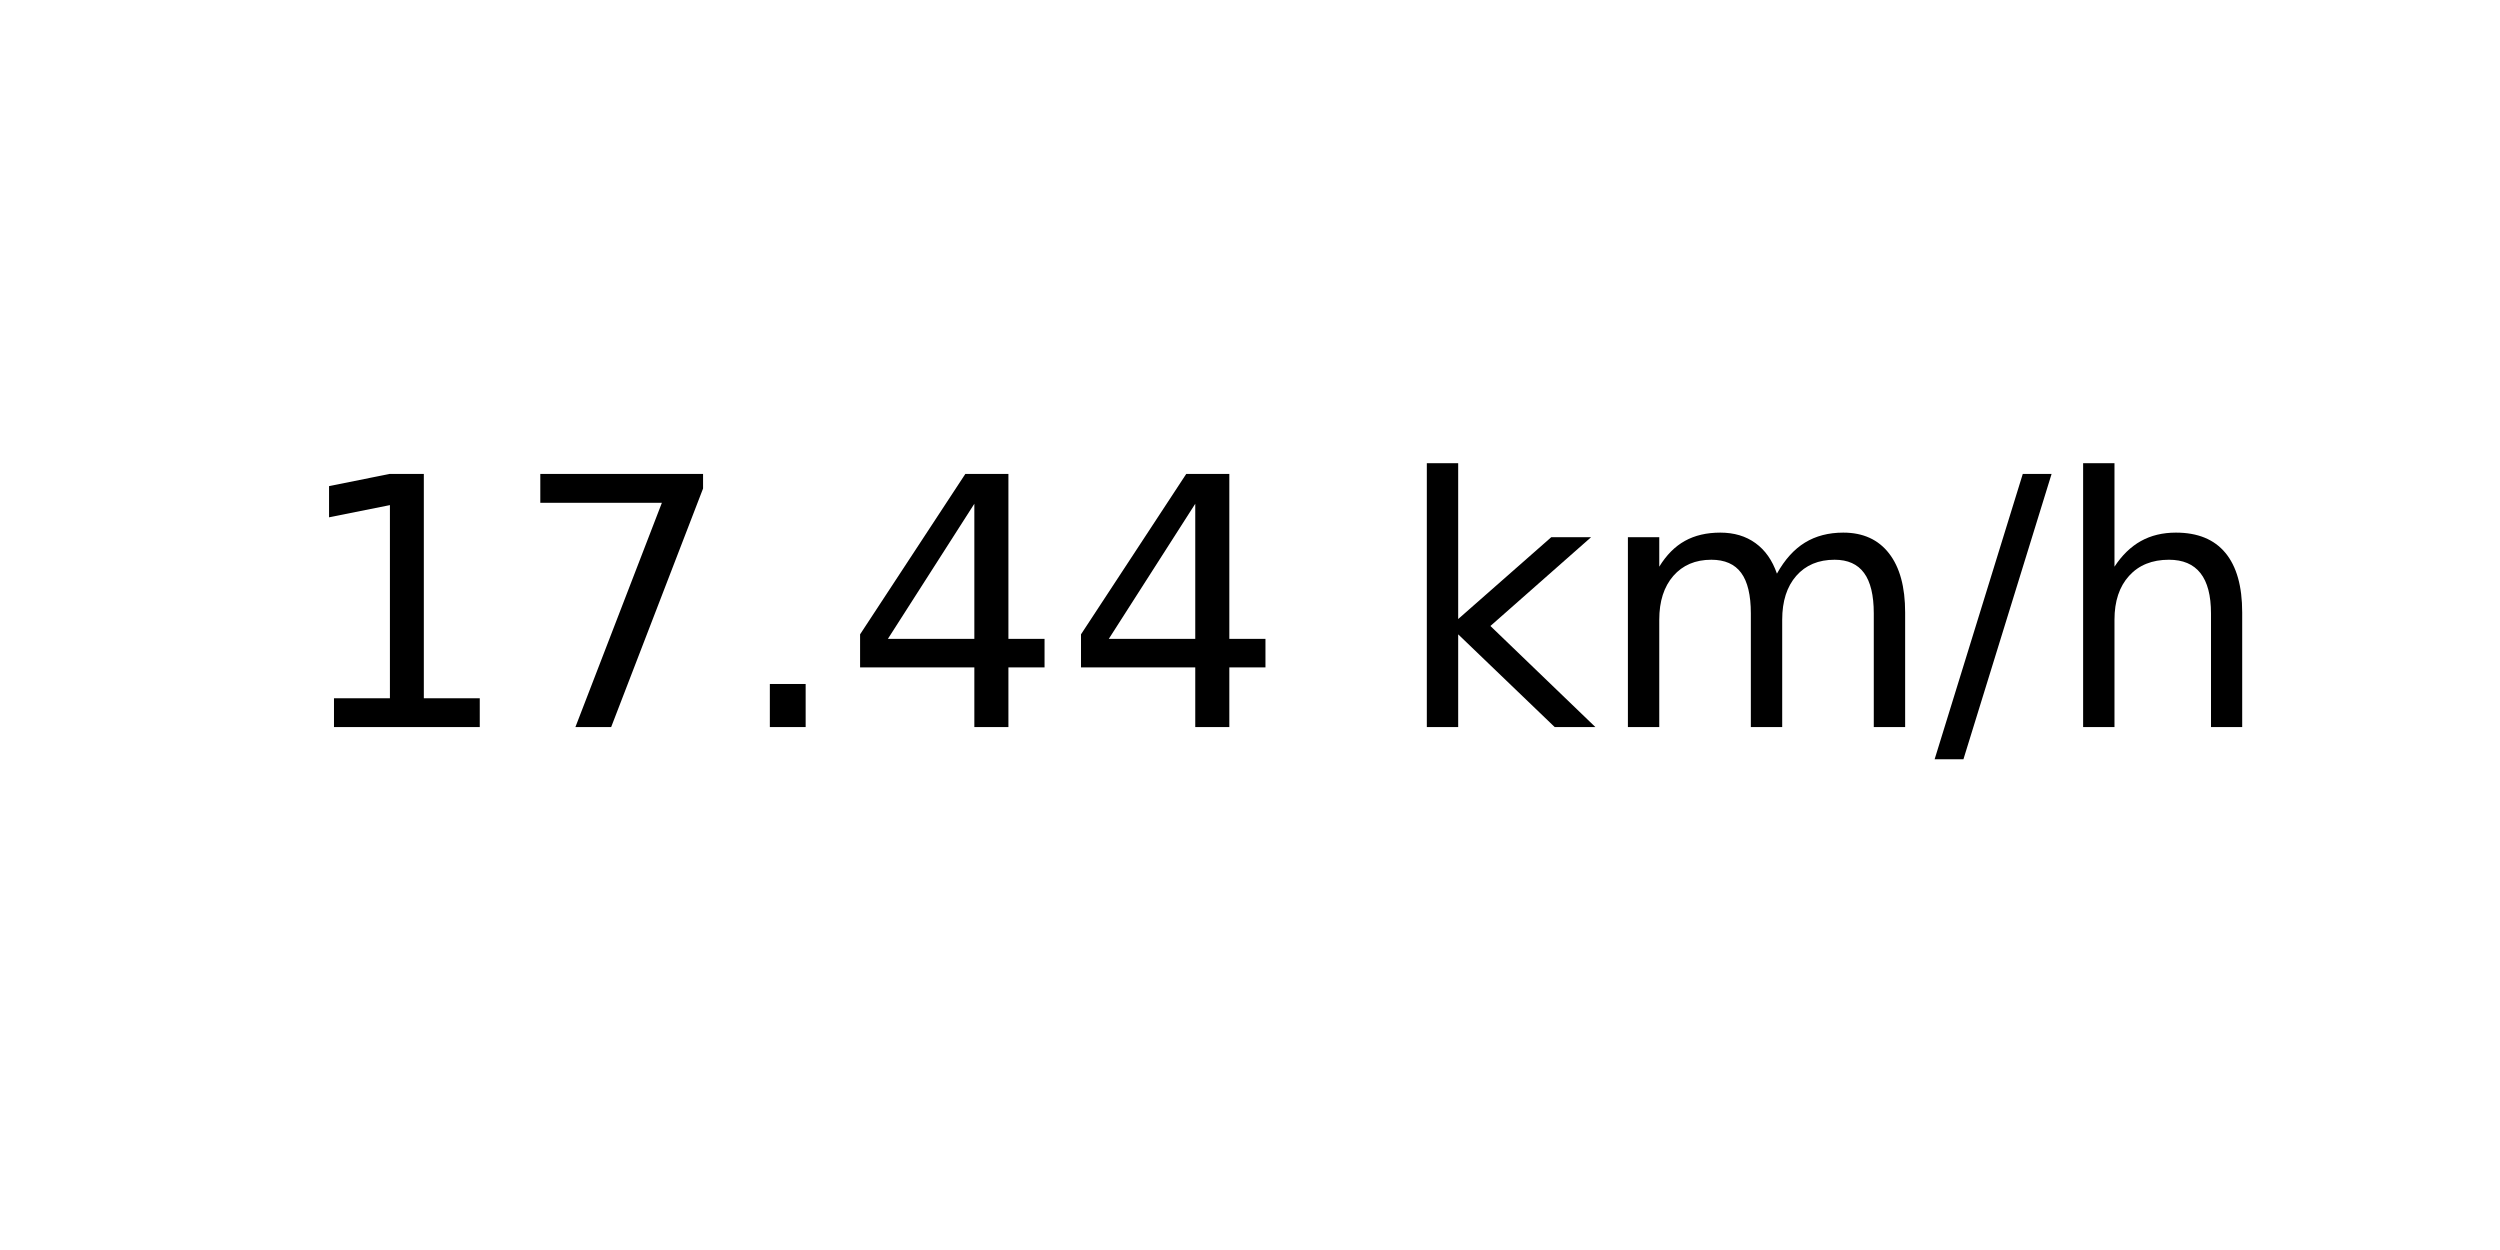
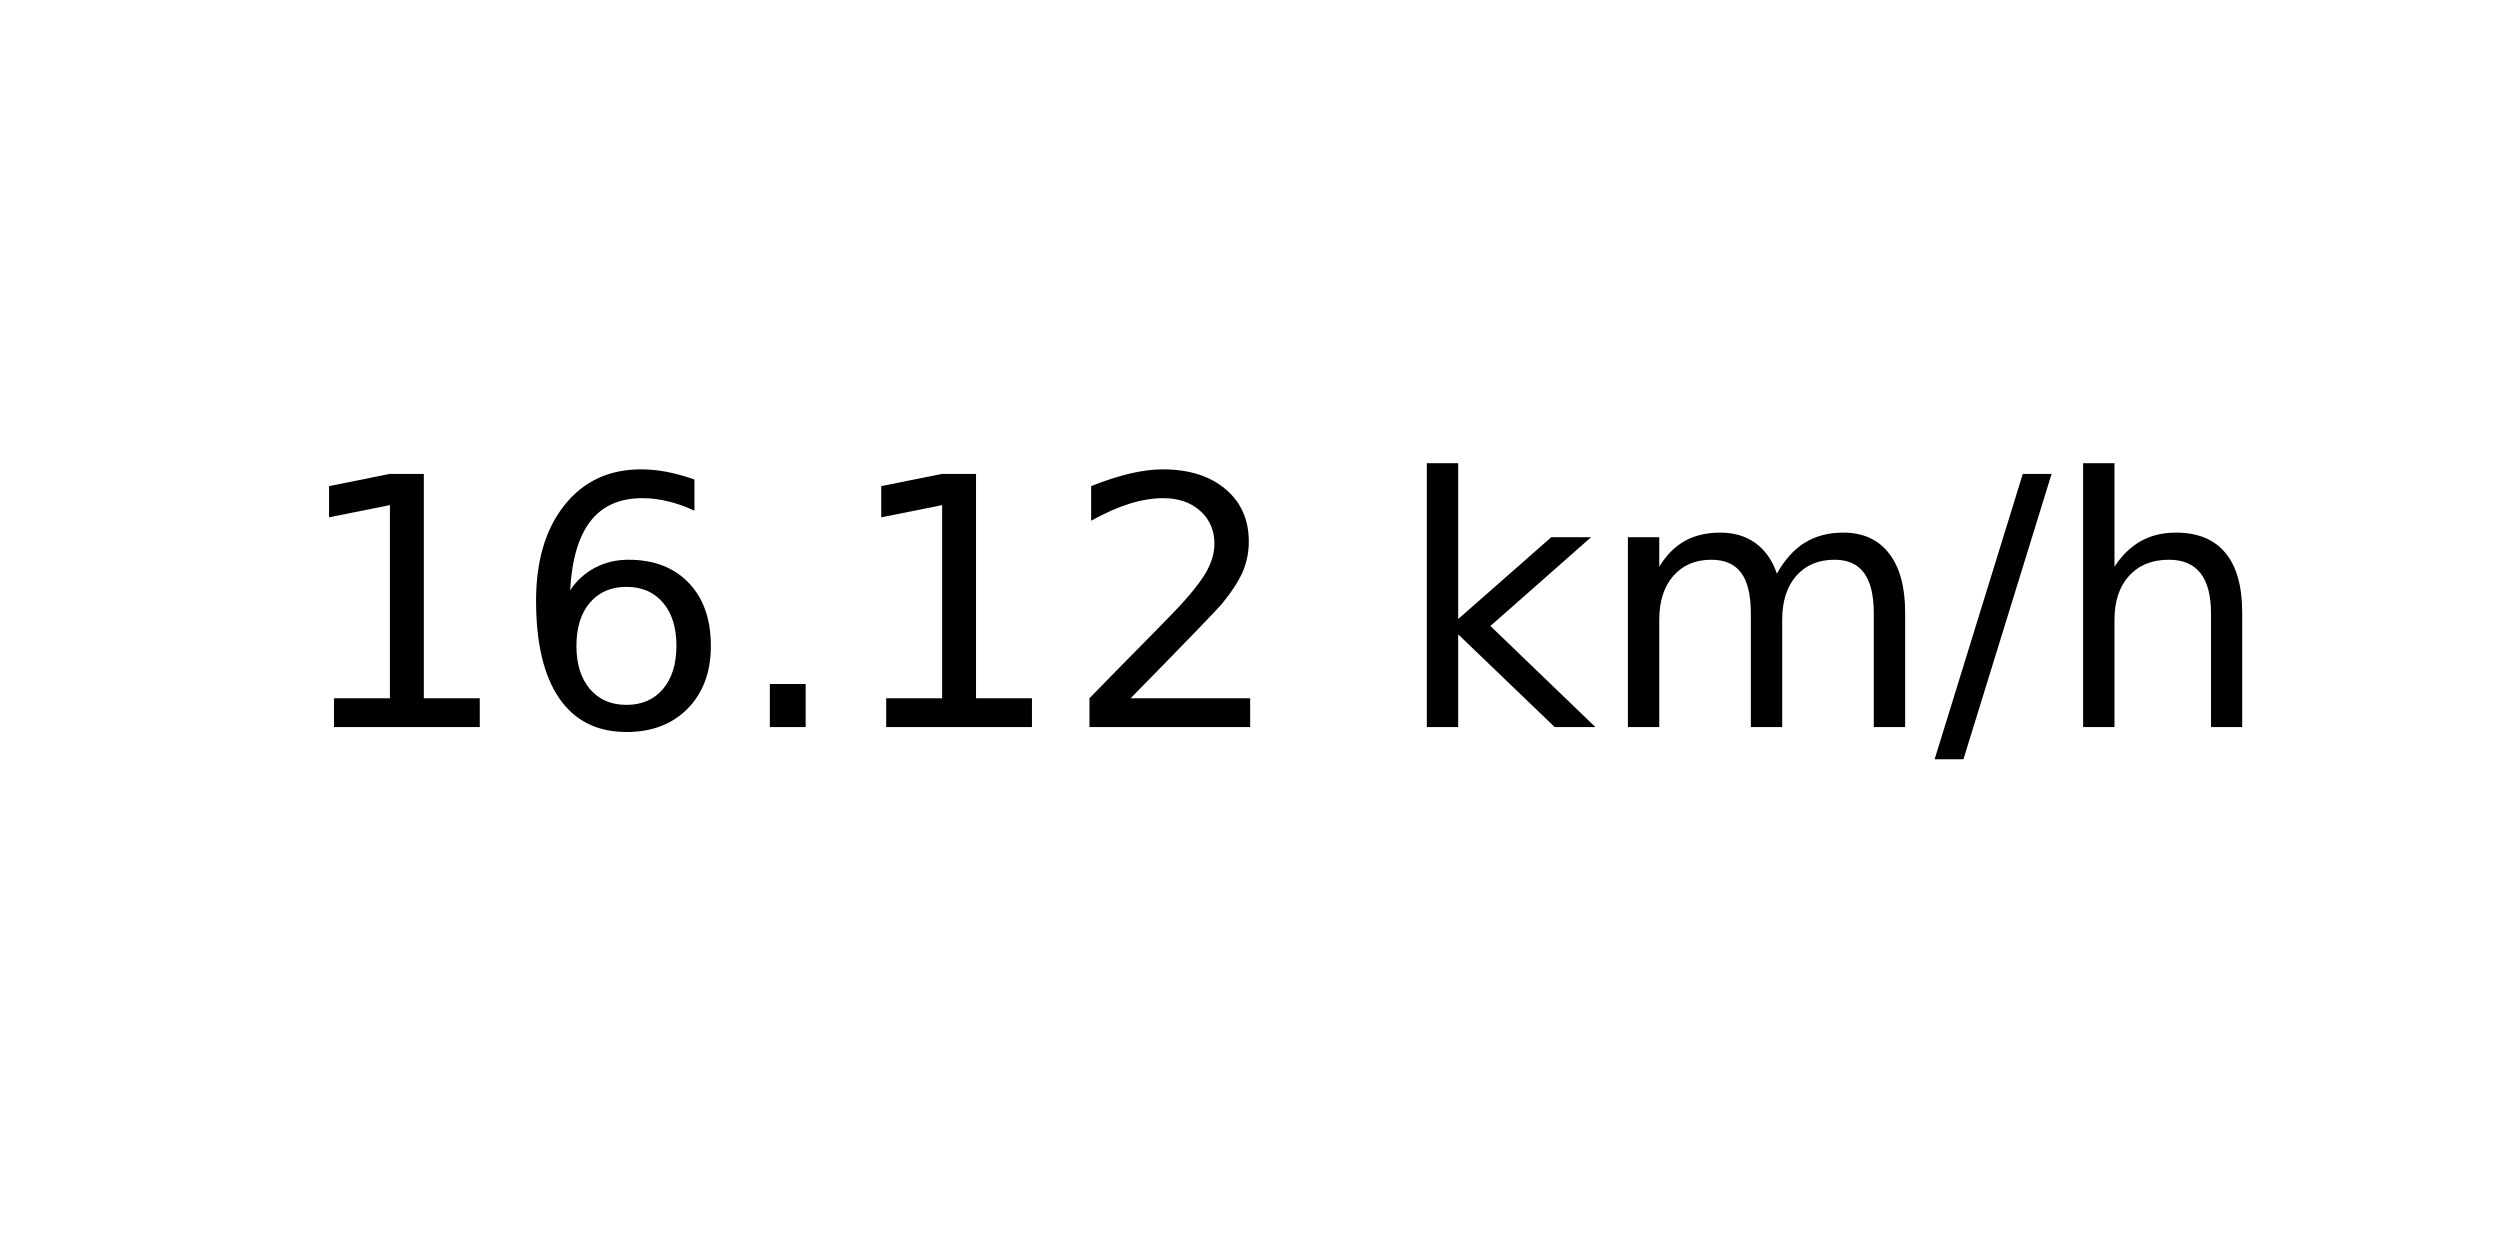
<svg xmlns="http://www.w3.org/2000/svg" xmlns:xlink="http://www.w3.org/1999/xlink" width="72pt" height="36pt" viewBox="0 0 72 36" version="1.1">
  <defs>
    <style type="text/css">*{stroke-linejoin: round; stroke-linecap: butt}</style>
  </defs>
  <g id="figure_1">
    <g id="axes_1">
      <g id="text_1">
        <g transform="translate(8.378125 20.93937) scale(0.1 -0.1)">
          <defs>
            <path id="DejaVuSans-31" d="M 794 531  L 1825 531  L 1825 4091  L 703 3866  L 703 4441  L 1819 4666  L 2450 4666  L 2450 531  L 3481 531  L 3481 0  L 794 0  L 794 531  z " transform="scale(0.015625)" />
-             <path id="DejaVuSans-37" d="M 525 4666  L 3525 4666  L 3525 4397  L 1831 0  L 1172 0  L 2766 4134  L 525 4134  L 525 4666  z " transform="scale(0.015625)" />
+             <path id="DejaVuSans-36" d="M 2113 2584  Q 1688 2584 1439 2293  Q 1191 2003 1191 1497  Q 1191 994 1439 701  Q 1688 409 2113 409  Q 2538 409 2786 701  Q 3034 994 3034 1497  Q 3034 2003 2786 2293  Q 2538 2584 2113 2584  z M 3366 4563  L 3366 3988  Q 3128 4100 2886 4159  Q 2644 4219 2406 4219  Q 1781 4219 1451 3797  Q 1122 3375 1075 2522  Q 1259 2794 1537 2939  Q 1816 3084 2150 3084  Q 2853 3084 3261 2657  Q 3669 2231 3669 1497  Q 3669 778 3244 343  Q 2819 -91 2113 -91  Q 1303 -91 875 529  Q 447 1150 447 2328  Q 447 3434 972 4092  Q 1497 4750 2381 4750  Q 2619 4750 2861 4703  Q 3103 4656 3366 4563  z " transform="scale(0.015625)" />
            <path id="DejaVuSans-2e" d="M 684 794  L 1344 794  L 1344 0  L 684 0  L 684 794  z " transform="scale(0.015625)" />
-             <path id="DejaVuSans-34" d="M 2419 4116  L 825 1625  L 2419 1625  L 2419 4116  z M 2253 4666  L 3047 4666  L 3047 1625  L 3713 1625  L 3713 1100  L 3047 1100  L 3047 0  L 2419 0  L 2419 1100  L 313 1100  L 313 1709  L 2253 4666  z " transform="scale(0.015625)" />
+             <path id="DejaVuSans-32" d="M 1228 531  L 3431 531  L 3431 0  L 469 0  L 469 531  Q 828 903 1448 1529  Q 2069 2156 2228 2338  Q 2531 2678 2651 2914  Q 2772 3150 2772 3378  Q 2772 3750 2511 3984  Q 2250 4219 1831 4219  Q 1534 4219 1204 4116  Q 875 4013 500 3803  L 500 4441  Q 881 4594 1212 4672  Q 1544 4750 1819 4750  Q 2544 4750 2975 4387  Q 3406 4025 3406 3419  Q 3406 3131 3298 2873  Q 3191 2616 2906 2266  Q 2828 2175 2409 1742  Q 1991 1309 1228 531  z " transform="scale(0.015625)" />
            <path id="DejaVuSans-20" transform="scale(0.015625)" />
            <path id="DejaVuSans-6b" d="M 581 4863  L 1159 4863  L 1159 1991  L 2875 3500  L 3609 3500  L 1753 1863  L 3688 0  L 2938 0  L 1159 1709  L 1159 0  L 581 0  L 581 4863  z " transform="scale(0.015625)" />
            <path id="DejaVuSans-6d" d="M 3328 2828  Q 3544 3216 3844 3400  Q 4144 3584 4550 3584  Q 5097 3584 5394 3201  Q 5691 2819 5691 2113  L 5691 0  L 5113 0  L 5113 2094  Q 5113 2597 4934 2840  Q 4756 3084 4391 3084  Q 3944 3084 3684 2787  Q 3425 2491 3425 1978  L 3425 0  L 2847 0  L 2847 2094  Q 2847 2600 2669 2842  Q 2491 3084 2119 3084  Q 1678 3084 1418 2786  Q 1159 2488 1159 1978  L 1159 0  L 581 0  L 581 3500  L 1159 3500  L 1159 2956  Q 1356 3278 1631 3431  Q 1906 3584 2284 3584  Q 2666 3584 2933 3390  Q 3200 3197 3328 2828  z " transform="scale(0.015625)" />
            <path id="DejaVuSans-2f" d="M 1625 4666  L 2156 4666  L 531 -594  L 0 -594  L 1625 4666  z " transform="scale(0.015625)" />
            <path id="DejaVuSans-68" d="M 3513 2113  L 3513 0  L 2938 0  L 2938 2094  Q 2938 2591 2744 2837  Q 2550 3084 2163 3084  Q 1697 3084 1428 2787  Q 1159 2491 1159 1978  L 1159 0  L 581 0  L 581 4863  L 1159 4863  L 1159 2956  Q 1366 3272 1645 3428  Q 1925 3584 2291 3584  Q 2894 3584 3203 3211  Q 3513 2838 3513 2113  z " transform="scale(0.015625)" />
          </defs>
          <use xlink:href="#DejaVuSans-31" />
-           <use xlink:href="#DejaVuSans-37" x="63.623" />
+           <use xlink:href="#DejaVuSans-36" x="63.623" />
          <use xlink:href="#DejaVuSans-2e" x="127.246" />
-           <use xlink:href="#DejaVuSans-34" x="159.033" />
-           <use xlink:href="#DejaVuSans-34" x="222.656" />
+           <use xlink:href="#DejaVuSans-31" x="159.033" />
+           <use xlink:href="#DejaVuSans-32" x="222.656" />
          <use xlink:href="#DejaVuSans-20" x="286.279" />
          <use xlink:href="#DejaVuSans-6b" x="318.066" />
          <use xlink:href="#DejaVuSans-6d" x="375.977" />
          <use xlink:href="#DejaVuSans-2f" x="473.389" />
          <use xlink:href="#DejaVuSans-68" x="507.08" />
        </g>
      </g>
    </g>
  </g>
</svg>
